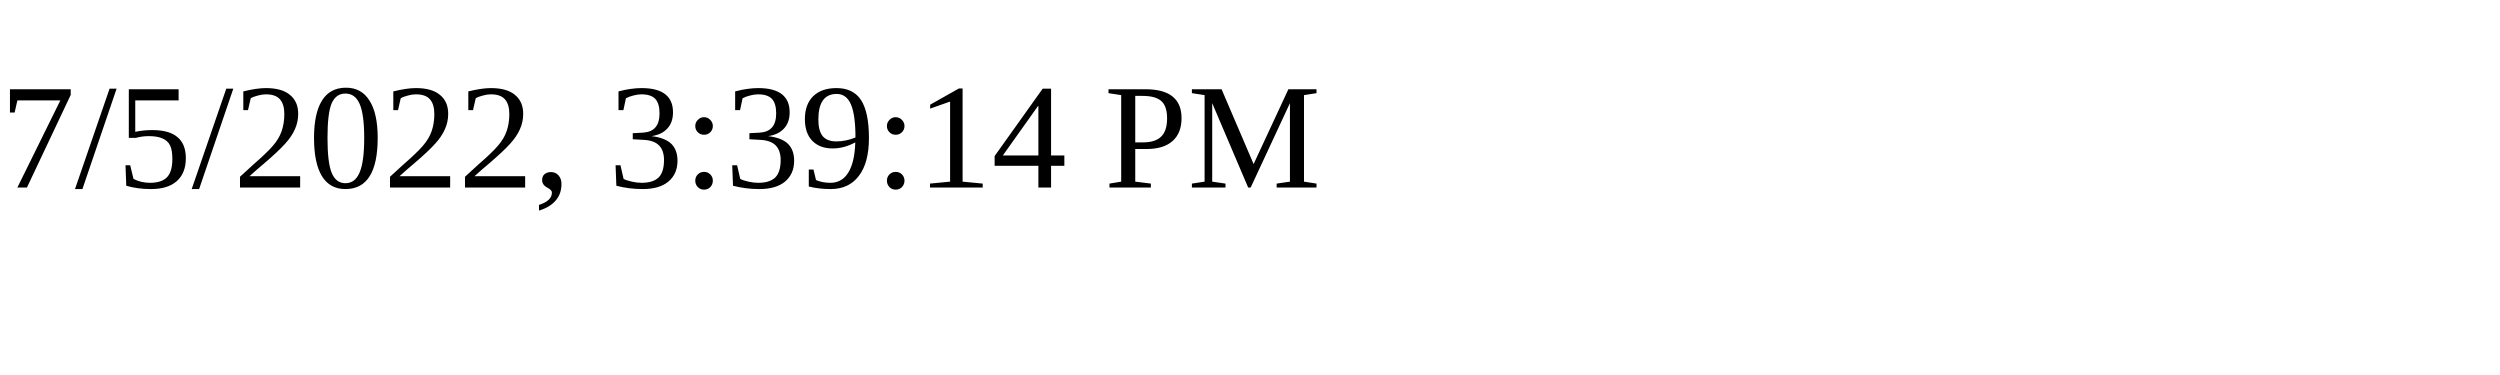
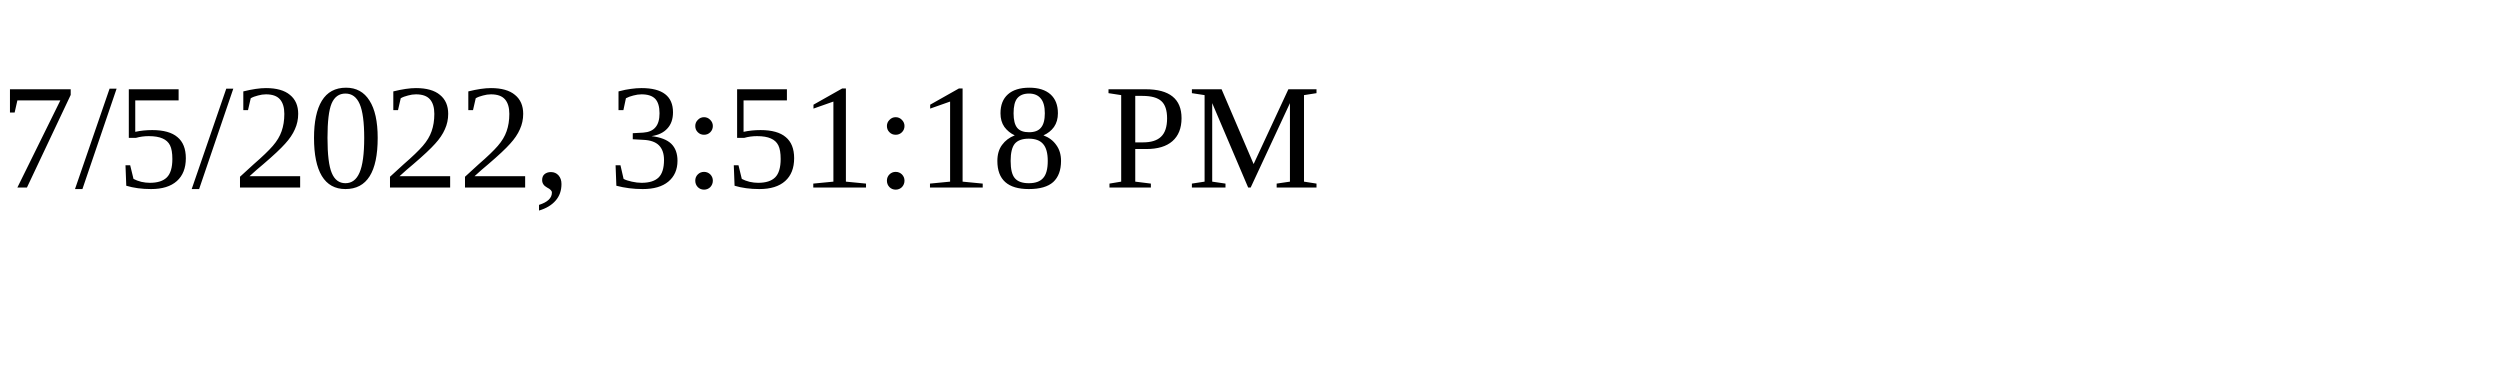
<svg xmlns="http://www.w3.org/2000/svg" height="30" width="200">
-   <text x="0" y="15">7/5/2022, 3:39:14 PM</text>
+   <text x="0" y="15">7/5/2022, 3:51:18 PM</text>
</svg>
